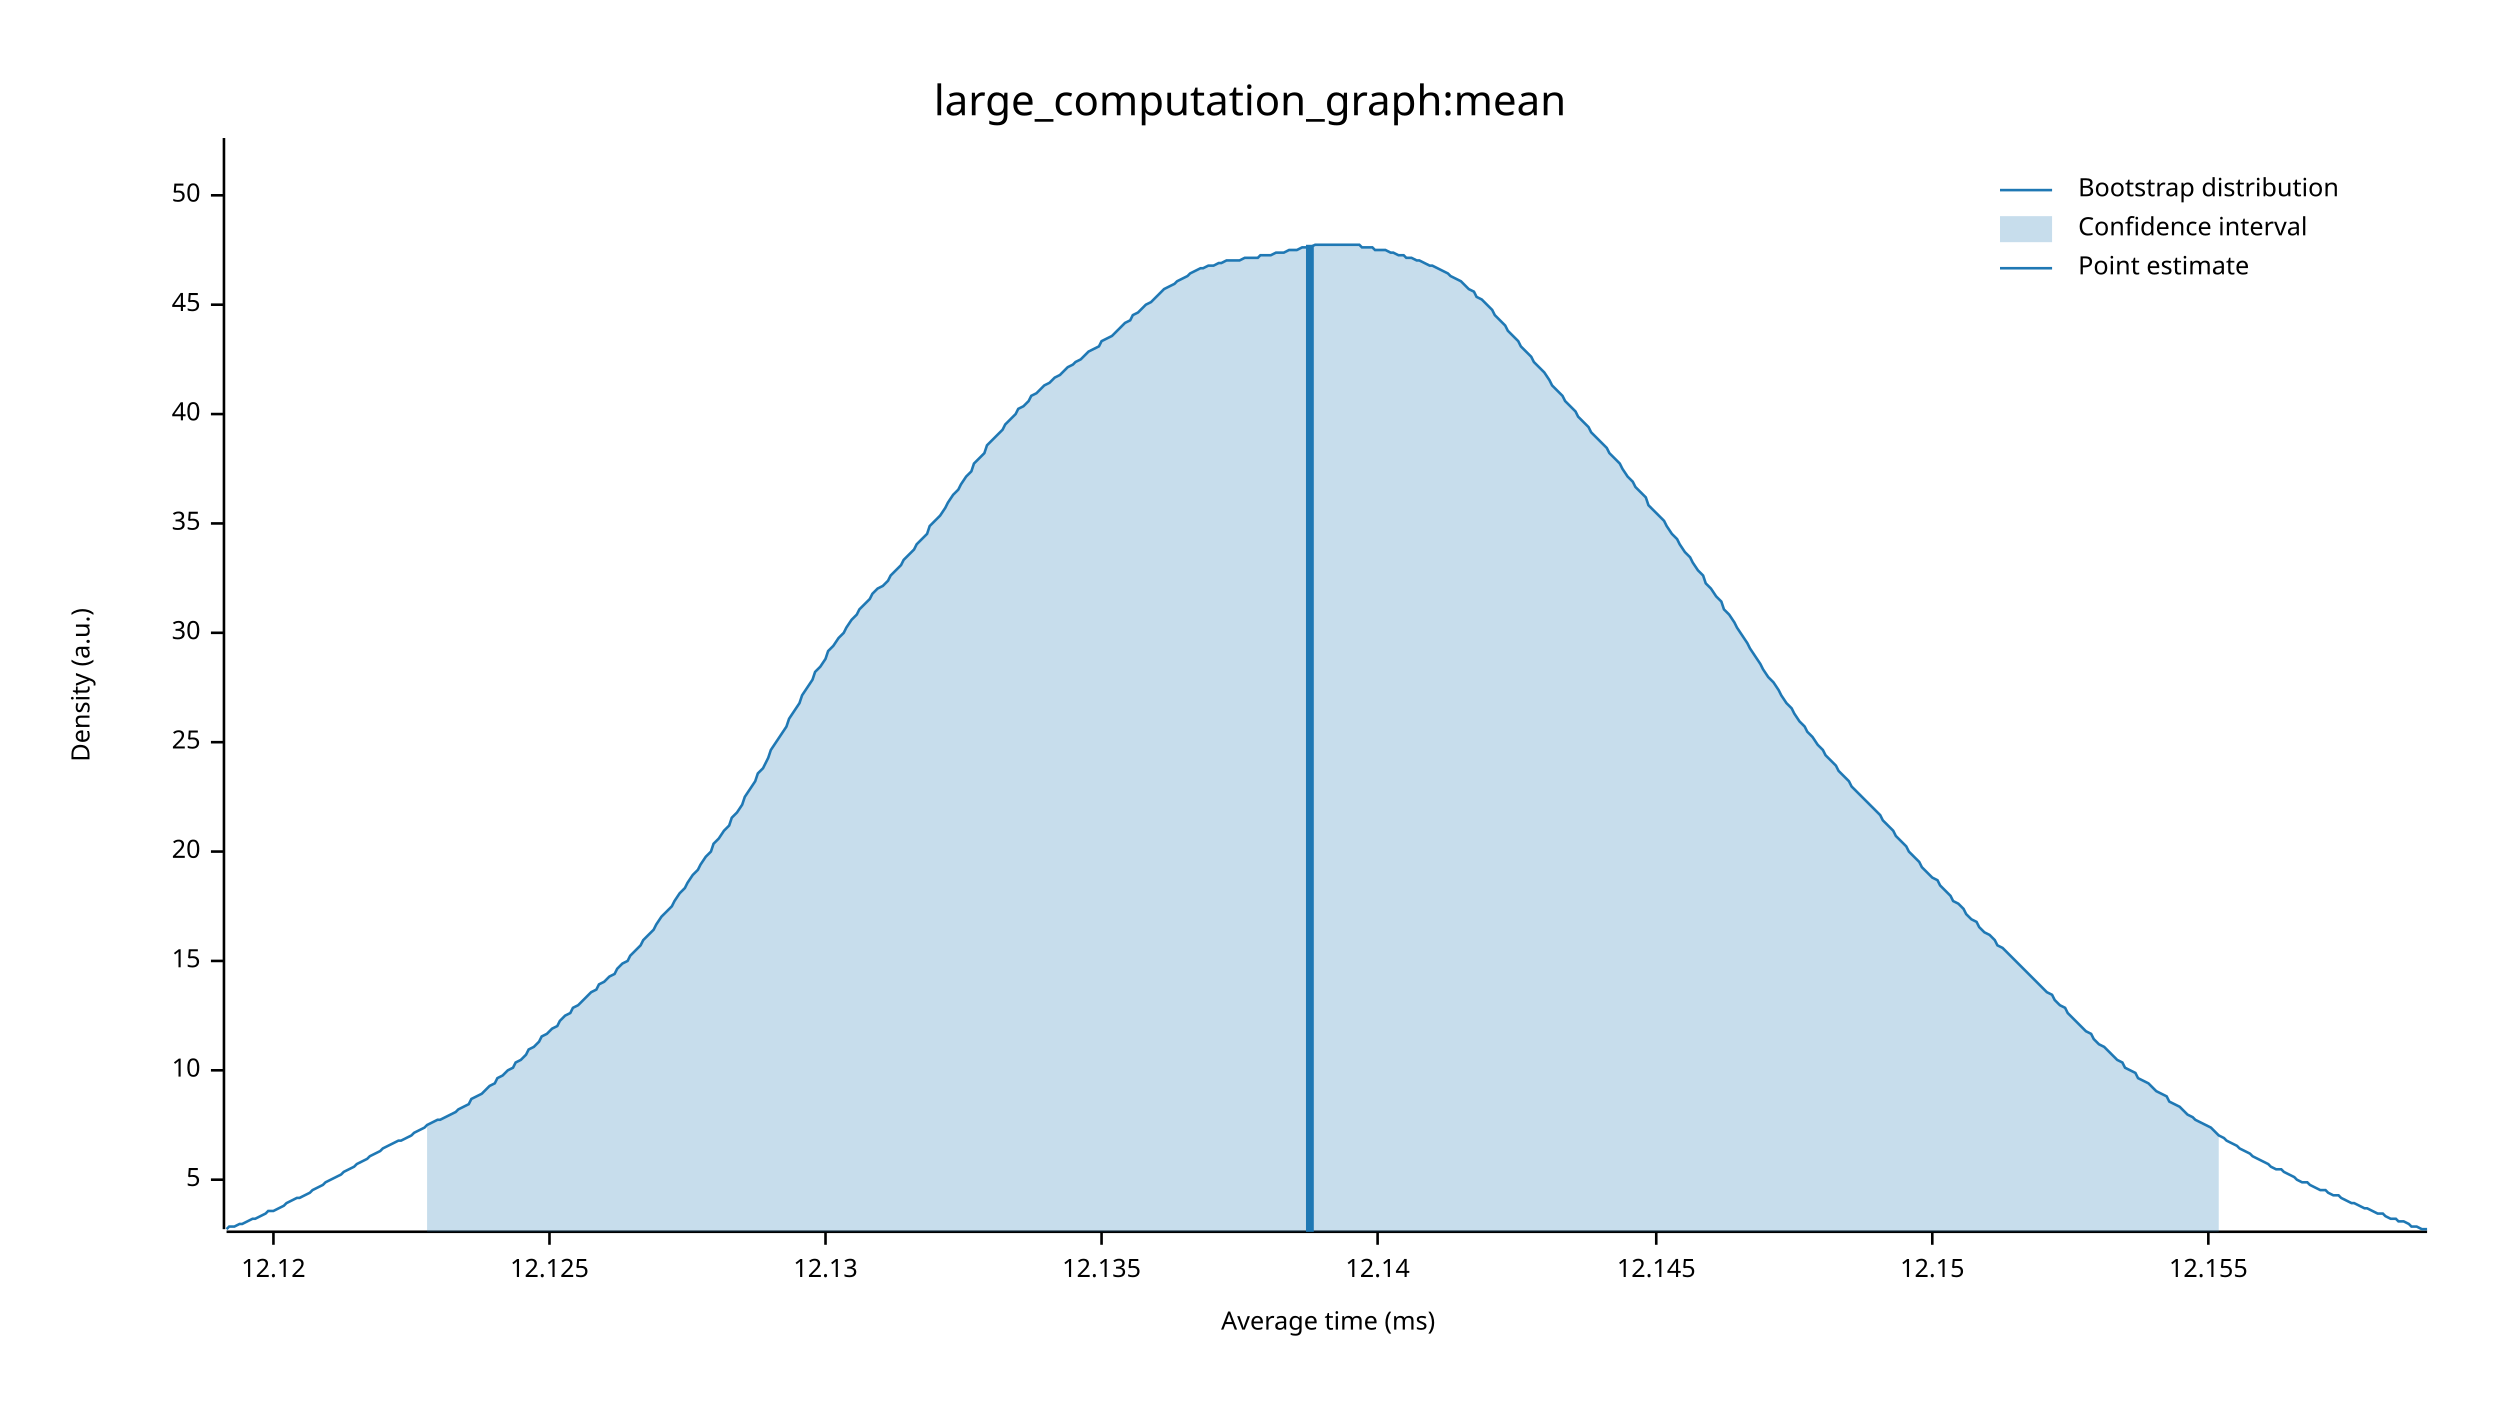
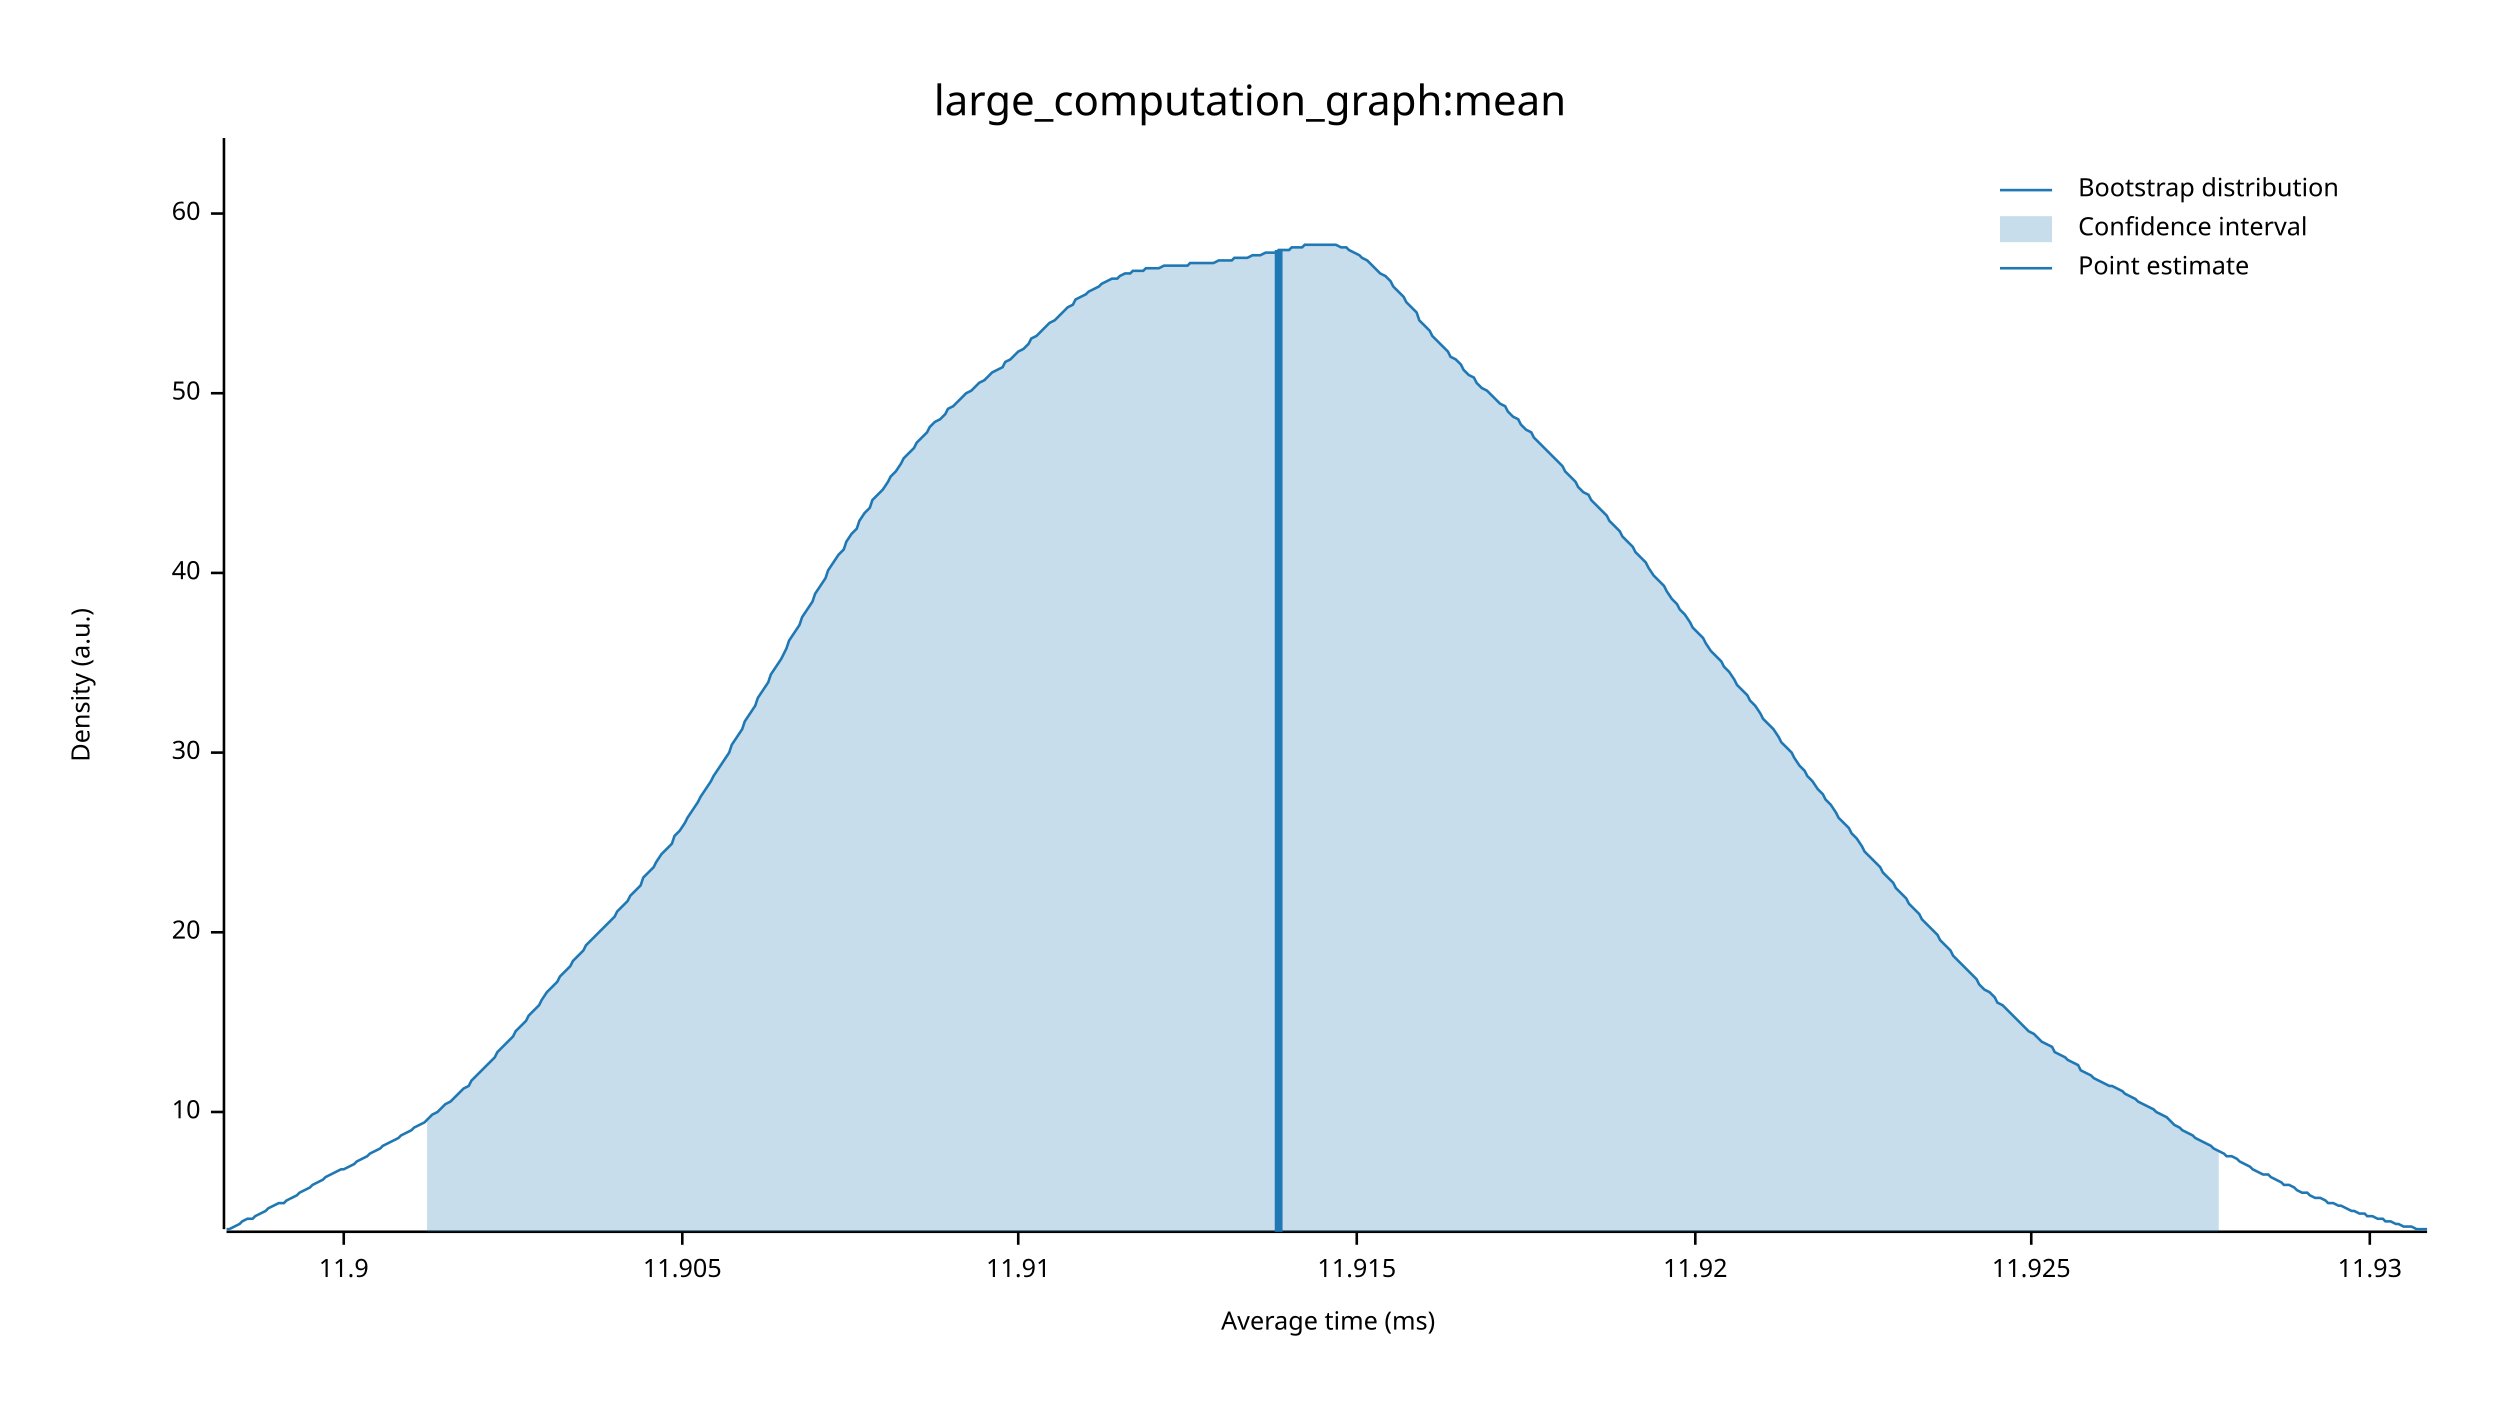
<svg xmlns="http://www.w3.org/2000/svg" width="960" height="540" viewBox="0 0 960 540">
  <text x="480" y="32" dy="0.76em" text-anchor="middle" font-family="sans-serif" font-size="16.129" opacity="1" fill="#000000">
large_computation_graph:mean
</text>
  <text x="27" y="263" dy="0.76em" text-anchor="middle" font-family="sans-serif" font-size="9.677" opacity="1" fill="#000000" transform="rotate(270, 27, 263)">
Density (a.u.)
</text>
  <text x="510" y="513" dy="-0.5ex" text-anchor="middle" font-family="sans-serif" font-size="9.677" opacity="1" fill="#000000">
Average time (ms)
</text>
  <polyline fill="none" opacity="1" stroke="#000000" stroke-width="1" points="86,53 86,472 " />
-   <text x="77" y="453" dy="0.5ex" text-anchor="end" font-family="sans-serif" font-size="9.677" opacity="1" fill="#000000">
- 5
- </text>
-   <polyline fill="none" opacity="1" stroke="#000000" stroke-width="1" points="81,453 86,453 " />
-   <text x="77" y="411" dy="0.5ex" text-anchor="end" font-family="sans-serif" font-size="9.677" opacity="1" fill="#000000">
+   <text x="77" y="427" dy="0.5ex" text-anchor="end" font-family="sans-serif" font-size="9.677" opacity="1" fill="#000000">
10
</text>
-   <polyline fill="none" opacity="1" stroke="#000000" stroke-width="1" points="81,411 86,411 " />
-   <text x="77" y="369" dy="0.5ex" text-anchor="end" font-family="sans-serif" font-size="9.677" opacity="1" fill="#000000">
- 15
- </text>
-   <polyline fill="none" opacity="1" stroke="#000000" stroke-width="1" points="81,369 86,369 " />
-   <text x="77" y="327" dy="0.5ex" text-anchor="end" font-family="sans-serif" font-size="9.677" opacity="1" fill="#000000">
+   <polyline fill="none" opacity="1" stroke="#000000" stroke-width="1" points="81,427 86,427 " />
+   <text x="77" y="358" dy="0.5ex" text-anchor="end" font-family="sans-serif" font-size="9.677" opacity="1" fill="#000000">
20
</text>
-   <polyline fill="none" opacity="1" stroke="#000000" stroke-width="1" points="81,327 86,327 " />
-   <text x="77" y="285" dy="0.5ex" text-anchor="end" font-family="sans-serif" font-size="9.677" opacity="1" fill="#000000">
- 25
- </text>
-   <polyline fill="none" opacity="1" stroke="#000000" stroke-width="1" points="81,285 86,285 " />
-   <text x="77" y="243" dy="0.5ex" text-anchor="end" font-family="sans-serif" font-size="9.677" opacity="1" fill="#000000">
+   <polyline fill="none" opacity="1" stroke="#000000" stroke-width="1" points="81,358 86,358 " />
+   <text x="77" y="289" dy="0.5ex" text-anchor="end" font-family="sans-serif" font-size="9.677" opacity="1" fill="#000000">
30
</text>
-   <polyline fill="none" opacity="1" stroke="#000000" stroke-width="1" points="81,243 86,243 " />
-   <text x="77" y="201" dy="0.5ex" text-anchor="end" font-family="sans-serif" font-size="9.677" opacity="1" fill="#000000">
- 35
- </text>
-   <polyline fill="none" opacity="1" stroke="#000000" stroke-width="1" points="81,201 86,201 " />
-   <text x="77" y="159" dy="0.5ex" text-anchor="end" font-family="sans-serif" font-size="9.677" opacity="1" fill="#000000">
+   <polyline fill="none" opacity="1" stroke="#000000" stroke-width="1" points="81,289 86,289 " />
+   <text x="77" y="220" dy="0.5ex" text-anchor="end" font-family="sans-serif" font-size="9.677" opacity="1" fill="#000000">
40
</text>
-   <polyline fill="none" opacity="1" stroke="#000000" stroke-width="1" points="81,159 86,159 " />
-   <text x="77" y="117" dy="0.5ex" text-anchor="end" font-family="sans-serif" font-size="9.677" opacity="1" fill="#000000">
- 45
- </text>
-   <polyline fill="none" opacity="1" stroke="#000000" stroke-width="1" points="81,117 86,117 " />
-   <text x="77" y="75" dy="0.5ex" text-anchor="end" font-family="sans-serif" font-size="9.677" opacity="1" fill="#000000">
+   <polyline fill="none" opacity="1" stroke="#000000" stroke-width="1" points="81,220 86,220 " />
+   <text x="77" y="151" dy="0.5ex" text-anchor="end" font-family="sans-serif" font-size="9.677" opacity="1" fill="#000000">
50
</text>
-   <polyline fill="none" opacity="1" stroke="#000000" stroke-width="1" points="81,75 86,75 " />
+   <polyline fill="none" opacity="1" stroke="#000000" stroke-width="1" points="81,151 86,151 " />
+   <text x="77" y="82" dy="0.5ex" text-anchor="end" font-family="sans-serif" font-size="9.677" opacity="1" fill="#000000">
+ 60
+ </text>
+   <polyline fill="none" opacity="1" stroke="#000000" stroke-width="1" points="81,82 86,82 " />
  <polyline fill="none" opacity="1" stroke="#000000" stroke-width="1" points="87,473 932,473 " />
-   <text x="105" y="483" dy="0.76em" text-anchor="middle" font-family="sans-serif" font-size="9.677" opacity="1" fill="#000000">
- 12.12
+   <text x="132" y="483" dy="0.76em" text-anchor="middle" font-family="sans-serif" font-size="9.677" opacity="1" fill="#000000">
+ 11.9
</text>
-   <polyline fill="none" opacity="1" stroke="#000000" stroke-width="1" points="105,473 105,478 " />
-   <text x="211" y="483" dy="0.76em" text-anchor="middle" font-family="sans-serif" font-size="9.677" opacity="1" fill="#000000">
- 12.125
+   <polyline fill="none" opacity="1" stroke="#000000" stroke-width="1" points="132,473 132,478 " />
+   <text x="262" y="483" dy="0.76em" text-anchor="middle" font-family="sans-serif" font-size="9.677" opacity="1" fill="#000000">
+ 11.905
</text>
-   <polyline fill="none" opacity="1" stroke="#000000" stroke-width="1" points="211,473 211,478 " />
-   <text x="317" y="483" dy="0.76em" text-anchor="middle" font-family="sans-serif" font-size="9.677" opacity="1" fill="#000000">
- 12.13
+   <polyline fill="none" opacity="1" stroke="#000000" stroke-width="1" points="262,473 262,478 " />
+   <text x="391" y="483" dy="0.76em" text-anchor="middle" font-family="sans-serif" font-size="9.677" opacity="1" fill="#000000">
+ 11.91
</text>
-   <polyline fill="none" opacity="1" stroke="#000000" stroke-width="1" points="317,473 317,478 " />
-   <text x="423" y="483" dy="0.76em" text-anchor="middle" font-family="sans-serif" font-size="9.677" opacity="1" fill="#000000">
- 12.135
+   <polyline fill="none" opacity="1" stroke="#000000" stroke-width="1" points="391,473 391,478 " />
+   <text x="521" y="483" dy="0.76em" text-anchor="middle" font-family="sans-serif" font-size="9.677" opacity="1" fill="#000000">
+ 11.915
</text>
-   <polyline fill="none" opacity="1" stroke="#000000" stroke-width="1" points="423,473 423,478 " />
-   <text x="529" y="483" dy="0.76em" text-anchor="middle" font-family="sans-serif" font-size="9.677" opacity="1" fill="#000000">
- 12.14
+   <polyline fill="none" opacity="1" stroke="#000000" stroke-width="1" points="521,473 521,478 " />
+   <text x="651" y="483" dy="0.76em" text-anchor="middle" font-family="sans-serif" font-size="9.677" opacity="1" fill="#000000">
+ 11.92
</text>
-   <polyline fill="none" opacity="1" stroke="#000000" stroke-width="1" points="529,473 529,478 " />
-   <text x="636" y="483" dy="0.76em" text-anchor="middle" font-family="sans-serif" font-size="9.677" opacity="1" fill="#000000">
- 12.145
+   <polyline fill="none" opacity="1" stroke="#000000" stroke-width="1" points="651,473 651,478 " />
+   <text x="780" y="483" dy="0.76em" text-anchor="middle" font-family="sans-serif" font-size="9.677" opacity="1" fill="#000000">
+ 11.925
</text>
-   <polyline fill="none" opacity="1" stroke="#000000" stroke-width="1" points="636,473 636,478 " />
-   <text x="742" y="483" dy="0.76em" text-anchor="middle" font-family="sans-serif" font-size="9.677" opacity="1" fill="#000000">
- 12.15
+   <polyline fill="none" opacity="1" stroke="#000000" stroke-width="1" points="780,473 780,478 " />
+   <text x="910" y="483" dy="0.76em" text-anchor="middle" font-family="sans-serif" font-size="9.677" opacity="1" fill="#000000">
+ 11.93
</text>
-   <polyline fill="none" opacity="1" stroke="#000000" stroke-width="1" points="742,473 742,478 " />
-   <text x="848" y="483" dy="0.76em" text-anchor="middle" font-family="sans-serif" font-size="9.677" opacity="1" fill="#000000">
- 12.155
- </text>
-   <polyline fill="none" opacity="1" stroke="#000000" stroke-width="1" points="848,473 848,478 " />
-   <polyline fill="none" opacity="1" stroke="#1F78B4" stroke-width="1" points="87,472 88,471 90,471 92,470 93,470 95,469 97,468 98,468 100,467 102,466 103,465 105,465 107,464 109,463 110,462 112,461 114,460 115,460 117,459 119,458 120,457 122,456 124,455 125,454 127,453 129,452 131,451 132,450 134,449 136,448 137,447 139,446 141,445 142,444 144,443 146,442 147,441 149,440 151,439 153,438 154,438 156,437 158,436 159,435 161,434 163,433 164,432 166,431 168,430 169,430 171,429 173,428 175,427 176,426 178,425 180,424 181,422 183,421 185,420 186,419 188,417 190,416 191,414 193,413 195,411 197,410 198,408 200,407 202,405 203,403 205,402 207,400 208,398 210,397 212,395 214,394 215,392 217,390 219,389 220,387 222,386 224,384 225,383 227,381 229,380 230,378 232,377 234,375 236,374 237,372 239,370 241,369 242,367 244,365 246,363 247,361 249,359 251,357 252,355 254,352 256,350 258,348 259,346 261,343 263,341 264,339 266,336 268,334 269,332 271,329 273,327 274,324 276,322 278,319 280,317 281,314 283,312 285,309 286,306 288,303 290,300 291,297 293,295 295,291 296,288 298,285 300,282 302,279 303,276 305,273 307,270 308,267 310,264 312,261 313,258 315,256 317,253 318,250 320,248 322,245 324,243 325,241 327,238 329,236 330,234 332,232 334,230 335,228 337,226 339,225 341,223 342,221 344,219 346,217 347,215 349,213 351,211 352,209 354,207 356,205 357,202 359,200 361,198 363,195 364,193 366,190 368,188 369,186 371,183 373,181 374,178 376,176 378,174 379,171 381,169 383,167 385,165 386,163 388,161 390,159 391,157 393,156 395,154 396,152 398,151 400,149 401,148 403,147 405,145 407,144 408,143 410,141 412,140 413,139 415,138 417,136 418,135 420,134 422,133 423,131 425,130 427,129 429,127 430,126 432,124 434,123 435,121 437,120 439,118 440,117 442,116 444,114 445,113 447,111 449,110 451,109 452,108 454,107 456,106 457,105 459,104 461,103 462,103 464,102 466,102 468,101 469,101 471,100 473,100 474,100 476,100 478,99 479,99 481,99 483,99 484,98 486,98 488,98 490,97 491,97 493,97 495,96 496,96 498,96 500,95 501,95 503,95 505,94 506,94 508,94 510,94 512,94 513,94 515,94 517,94 518,94 520,94 522,94 523,95 525,95 527,95 528,96 530,96 532,96 534,97 535,97 537,98 539,98 540,99 542,99 544,100 545,100 547,101 549,102 550,102 552,103 554,104 556,105 557,106 559,107 561,108 562,109 564,111 566,112 567,114 569,115 571,117 573,119 574,121 576,123 578,125 579,127 581,129 583,131 584,133 586,135 588,137 589,139 591,141 593,143 595,146 596,148 598,150 600,152 601,154 603,156 605,158 606,160 608,162 610,164 611,166 613,168 615,170 617,172 618,174 620,176 622,178 623,180 625,183 627,185 628,187 630,189 632,191 633,194 635,196 637,198 639,200 640,202 642,205 644,207 645,209 647,212 649,214 650,216 652,219 654,221 655,224 657,226 659,229 661,231 662,234 664,236 666,239 667,241 669,244 671,247 672,249 674,252 676,255 677,257 679,260 681,262 683,265 684,267 686,270 688,272 689,274 691,277 693,279 694,281 696,283 698,286 700,288 701,290 703,292 705,294 706,296 708,298 710,300 711,302 713,304 715,306 716,307 718,309 720,311 722,313 723,315 725,317 727,319 728,321 730,323 732,325 733,327 735,329 737,331 738,333 740,335 742,337 744,338 745,340 747,342 749,344 750,346 752,347 754,349 755,351 757,353 759,354 760,356 762,358 764,359 766,361 767,363 769,364 771,366 772,367 774,369 776,371 777,372 779,374 781,376 782,377 784,379 786,381 788,382 789,384 791,386 793,387 794,389 796,391 798,393 799,394 801,396 803,397 804,399 806,401 808,402 810,404 811,405 813,407 815,408 816,410 818,411 820,412 821,414 823,415 825,416 827,418 828,419 830,420 832,421 833,423 835,424 837,425 838,426 840,428 842,429 843,430 845,431 847,432 849,433 850,434 852,436 854,437 855,438 857,439 859,440 860,441 862,442 864,443 865,444 867,445 869,446 871,447 872,448 874,449 876,449 877,450 879,451 881,452 882,453 884,454 886,454 887,455 889,456 891,457 893,457 894,458 896,459 898,459 899,460 901,461 903,462 904,462 906,463 908,464 909,464 911,465 913,466 915,466 916,467 918,468 920,468 921,469 923,469 925,470 926,471 928,471 930,472 932,472 " />
-   <polygon opacity="0.25" fill="#1F78B4" points="164,432 166,431 168,430 169,430 171,429 173,428 175,427 176,426 178,425 180,424 181,422 183,421 185,420 186,419 188,417 190,416 191,414 193,413 195,411 197,410 198,408 200,407 202,405 203,403 205,402 207,400 208,398 210,397 212,395 214,394 215,392 217,390 219,389 220,387 222,386 224,384 225,383 227,381 229,380 230,378 232,377 234,375 236,374 237,372 239,370 241,369 242,367 244,365 246,363 247,361 249,359 251,357 252,355 254,352 256,350 258,348 259,346 261,343 263,341 264,339 266,336 268,334 269,332 271,329 273,327 274,324 276,322 278,319 280,317 281,314 283,312 285,309 286,306 288,303 290,300 291,297 293,295 295,291 296,288 298,285 300,282 302,279 303,276 305,273 307,270 308,267 310,264 312,261 313,258 315,256 317,253 318,250 320,248 322,245 324,243 325,241 327,238 329,236 330,234 332,232 334,230 335,228 337,226 339,225 341,223 342,221 344,219 346,217 347,215 349,213 351,211 352,209 354,207 356,205 357,202 359,200 361,198 363,195 364,193 366,190 368,188 369,186 371,183 373,181 374,178 376,176 378,174 379,171 381,169 383,167 385,165 386,163 388,161 390,159 391,157 393,156 395,154 396,152 398,151 400,149 401,148 403,147 405,145 407,144 408,143 410,141 412,140 413,139 415,138 417,136 418,135 420,134 422,133 423,131 425,130 427,129 429,127 430,126 432,124 434,123 435,121 437,120 439,118 440,117 442,116 444,114 445,113 447,111 449,110 451,109 452,108 454,107 456,106 457,105 459,104 461,103 462,103 464,102 466,102 468,101 469,101 471,100 473,100 474,100 476,100 478,99 479,99 481,99 483,99 484,98 486,98 488,98 490,97 491,97 493,97 495,96 496,96 498,96 500,95 501,95 503,95 505,94 506,94 508,94 510,94 512,94 513,94 515,94 517,94 518,94 520,94 522,94 523,95 525,95 527,95 528,96 530,96 532,96 534,97 535,97 537,98 539,98 540,99 542,99 544,100 545,100 547,101 549,102 550,102 552,103 554,104 556,105 557,106 559,107 561,108 562,109 564,111 566,112 567,114 569,115 571,117 573,119 574,121 576,123 578,125 579,127 581,129 583,131 584,133 586,135 588,137 589,139 591,141 593,143 595,146 596,148 598,150 600,152 601,154 603,156 605,158 606,160 608,162 610,164 611,166 613,168 615,170 617,172 618,174 620,176 622,178 623,180 625,183 627,185 628,187 630,189 632,191 633,194 635,196 637,198 639,200 640,202 642,205 644,207 645,209 647,212 649,214 650,216 652,219 654,221 655,224 657,226 659,229 661,231 662,234 664,236 666,239 667,241 669,244 671,247 672,249 674,252 676,255 677,257 679,260 681,262 683,265 684,267 686,270 688,272 689,274 691,277 693,279 694,281 696,283 698,286 700,288 701,290 703,292 705,294 706,296 708,298 710,300 711,302 713,304 715,306 716,307 718,309 720,311 722,313 723,315 725,317 727,319 728,321 730,323 732,325 733,327 735,329 737,331 738,333 740,335 742,337 744,338 745,340 747,342 749,344 750,346 752,347 754,349 755,351 757,353 759,354 760,356 762,358 764,359 766,361 767,363 769,364 771,366 772,367 774,369 776,371 777,372 779,374 781,376 782,377 784,379 786,381 788,382 789,384 791,386 793,387 794,389 796,391 798,393 799,394 801,396 803,397 804,399 806,401 808,402 810,404 811,405 813,407 815,408 816,410 818,411 820,412 821,414 823,415 825,416 827,418 828,419 830,420 832,421 833,423 835,424 837,425 838,426 840,428 842,429 843,430 845,431 847,432 849,433 850,434 852,436 852,473 164,473 " />
-   <polyline fill="none" opacity="1" stroke="#1F78B4" stroke-width="3" points="503,473 503,94 " />
+   <polyline fill="none" opacity="1" stroke="#000000" stroke-width="1" points="910,473 910,478 " />
+   <polyline fill="none" opacity="1" stroke="#1F78B4" stroke-width="1" points="87,472 88,472 90,471 92,470 93,469 95,468 97,468 98,467 100,466 102,465 103,464 105,463 107,462 109,462 110,461 112,460 114,459 115,458 117,457 119,456 120,455 122,454 124,453 125,452 127,451 129,450 131,449 132,449 134,448 136,447 137,446 139,445 141,444 142,443 144,442 146,441 147,440 149,439 151,438 153,437 154,436 156,435 158,434 159,433 161,432 163,431 164,430 166,428 168,427 169,426 171,424 173,423 175,421 176,420 178,418 180,417 181,415 183,413 185,411 186,410 188,408 190,406 191,404 193,402 195,400 197,398 198,396 200,394 202,392 203,390 205,388 207,386 208,384 210,381 212,379 214,377 215,375 217,373 219,371 220,369 222,367 224,365 225,363 227,361 229,359 230,358 232,356 234,354 236,352 237,350 239,348 241,346 242,344 244,342 246,340 247,337 249,335 251,333 252,331 254,328 256,326 258,324 259,321 261,319 263,316 264,314 266,311 268,308 269,306 271,303 273,300 274,298 276,295 278,292 280,289 281,286 283,283 285,280 286,277 288,274 290,271 291,268 293,265 295,262 296,259 298,256 300,253 302,249 303,246 305,243 307,240 308,237 310,234 312,231 313,228 315,225 317,222 318,219 320,216 322,213 324,211 325,208 327,205 329,203 330,200 332,197 334,195 335,192 337,190 339,188 341,185 342,183 344,181 346,178 347,176 349,174 351,172 352,170 354,168 356,166 357,164 359,162 361,161 363,159 364,157 366,156 368,154 369,153 371,151 373,150 374,149 376,147 378,146 379,145 381,143 383,142 385,141 386,139 388,138 390,136 391,135 393,134 395,132 396,130 398,129 400,127 401,126 403,124 405,123 407,121 408,120 410,118 412,117 413,115 415,114 417,113 418,112 420,111 422,110 423,109 425,108 427,107 429,107 430,106 432,105 434,105 435,104 437,104 439,104 440,103 442,103 444,103 445,103 447,102 449,102 451,102 452,102 454,102 456,102 457,101 459,101 461,101 462,101 464,101 466,101 468,100 469,100 471,100 473,100 474,99 476,99 478,99 479,99 481,98 483,98 484,98 486,97 488,97 490,97 491,96 493,96 495,96 496,95 498,95 500,95 501,94 503,94 505,94 506,94 508,94 510,94 512,94 513,94 515,95 517,95 518,96 520,97 522,98 523,99 525,100 527,102 528,103 530,105 532,106 534,108 535,110 537,112 539,114 540,116 542,118 544,120 545,123 547,125 549,127 550,129 552,131 554,133 556,135 557,137 559,138 561,140 562,142 564,144 566,145 567,147 569,149 571,150 573,152 574,153 576,155 578,156 579,158 581,160 583,161 584,163 586,165 588,166 589,168 591,170 593,172 595,174 596,175 598,177 600,179 601,181 603,183 605,185 606,187 608,189 610,190 611,192 613,194 615,196 617,198 618,200 620,202 622,204 623,206 625,208 627,210 628,212 630,214 632,216 633,218 635,221 637,223 639,225 640,227 642,230 644,232 645,234 647,236 649,239 650,241 652,243 654,245 655,247 657,250 659,252 661,254 662,256 664,258 666,261 667,263 669,265 671,267 672,269 674,271 676,274 677,276 679,278 681,280 683,283 684,285 686,287 688,289 689,291 691,294 693,296 694,298 696,300 698,303 700,305 701,307 703,309 705,312 706,314 708,316 710,318 711,320 713,322 715,325 716,327 718,329 720,331 722,333 723,335 725,337 727,339 728,341 730,343 732,345 733,347 735,349 737,351 738,353 740,355 742,357 744,359 745,361 747,363 749,365 750,367 752,369 754,371 755,372 757,374 759,376 760,378 762,380 764,381 766,383 767,385 769,386 771,388 772,389 774,391 776,393 777,394 779,396 781,397 782,398 784,400 786,401 788,402 789,404 791,405 793,406 794,407 796,408 798,409 799,411 801,412 803,413 804,414 806,415 808,416 810,417 811,417 813,418 815,419 816,420 818,421 820,422 821,423 823,424 825,425 827,426 828,427 830,428 832,429 833,430 835,432 837,433 838,434 840,435 842,436 843,437 845,438 847,439 849,440 850,441 852,442 854,443 855,444 857,444 859,445 860,446 862,447 864,448 865,449 867,450 869,451 871,451 872,452 874,453 876,454 877,455 879,455 881,456 882,457 884,458 886,458 887,459 889,460 891,460 893,461 894,462 896,462 898,463 899,463 901,464 903,465 904,465 906,466 908,466 909,467 911,467 913,468 915,468 916,469 918,469 920,470 921,470 923,471 925,471 926,471 928,472 930,472 932,472 " />
+   <polygon opacity="0.25" fill="#1F78B4" points="164,430 166,428 168,427 169,426 171,424 173,423 175,421 176,420 178,418 180,417 181,415 183,413 185,411 186,410 188,408 190,406 191,404 193,402 195,400 197,398 198,396 200,394 202,392 203,390 205,388 207,386 208,384 210,381 212,379 214,377 215,375 217,373 219,371 220,369 222,367 224,365 225,363 227,361 229,359 230,358 232,356 234,354 236,352 237,350 239,348 241,346 242,344 244,342 246,340 247,337 249,335 251,333 252,331 254,328 256,326 258,324 259,321 261,319 263,316 264,314 266,311 268,308 269,306 271,303 273,300 274,298 276,295 278,292 280,289 281,286 283,283 285,280 286,277 288,274 290,271 291,268 293,265 295,262 296,259 298,256 300,253 302,249 303,246 305,243 307,240 308,237 310,234 312,231 313,228 315,225 317,222 318,219 320,216 322,213 324,211 325,208 327,205 329,203 330,200 332,197 334,195 335,192 337,190 339,188 341,185 342,183 344,181 346,178 347,176 349,174 351,172 352,170 354,168 356,166 357,164 359,162 361,161 363,159 364,157 366,156 368,154 369,153 371,151 373,150 374,149 376,147 378,146 379,145 381,143 383,142 385,141 386,139 388,138 390,136 391,135 393,134 395,132 396,130 398,129 400,127 401,126 403,124 405,123 407,121 408,120 410,118 412,117 413,115 415,114 417,113 418,112 420,111 422,110 423,109 425,108 427,107 429,107 430,106 432,105 434,105 435,104 437,104 439,104 440,103 442,103 444,103 445,103 447,102 449,102 451,102 452,102 454,102 456,102 457,101 459,101 461,101 462,101 464,101 466,101 468,100 469,100 471,100 473,100 474,99 476,99 478,99 479,99 481,98 483,98 484,98 486,97 488,97 490,97 491,96 493,96 495,96 496,95 498,95 500,95 501,94 503,94 505,94 506,94 508,94 510,94 512,94 513,94 515,95 517,95 518,96 520,97 522,98 523,99 525,100 527,102 528,103 530,105 532,106 534,108 535,110 537,112 539,114 540,116 542,118 544,120 545,123 547,125 549,127 550,129 552,131 554,133 556,135 557,137 559,138 561,140 562,142 564,144 566,145 567,147 569,149 571,150 573,152 574,153 576,155 578,156 579,158 581,160 583,161 584,163 586,165 588,166 589,168 591,170 593,172 595,174 596,175 598,177 600,179 601,181 603,183 605,185 606,187 608,189 610,190 611,192 613,194 615,196 617,198 618,200 620,202 622,204 623,206 625,208 627,210 628,212 630,214 632,216 633,218 635,221 637,223 639,225 640,227 642,230 644,232 645,234 647,236 649,239 650,241 652,243 654,245 655,247 657,250 659,252 661,254 662,256 664,258 666,261 667,263 669,265 671,267 672,269 674,271 676,274 677,276 679,278 681,280 683,283 684,285 686,287 688,289 689,291 691,294 693,296 694,298 696,300 698,303 700,305 701,307 703,309 705,312 706,314 708,316 710,318 711,320 713,322 715,325 716,327 718,329 720,331 722,333 723,335 725,337 727,339 728,341 730,343 732,345 733,347 735,349 737,351 738,353 740,355 742,357 744,359 745,361 747,363 749,365 750,367 752,369 754,371 755,372 757,374 759,376 760,378 762,380 764,381 766,383 767,385 769,386 771,388 772,389 774,391 776,393 777,394 779,396 781,397 782,398 784,400 786,401 788,402 789,404 791,405 793,406 794,407 796,408 798,409 799,411 801,412 803,413 804,414 806,415 808,416 810,417 811,417 813,418 815,419 816,420 818,421 820,422 821,423 823,424 825,425 827,426 828,427 830,428 832,429 833,430 835,432 837,433 838,434 840,435 842,436 843,437 845,438 847,439 849,440 850,441 852,442 852,473 164,473 " />
+   <polyline fill="none" opacity="1" stroke="#1F78B4" stroke-width="3" points="491,473 491,96 " />
  <text x="798" y="68" dy="0.76em" text-anchor="start" font-family="sans-serif" font-size="9.677" opacity="1" fill="#000000">
Bootstrap distribution
</text>
  <text x="798" y="83" dy="0.76em" text-anchor="start" font-family="sans-serif" font-size="9.677" opacity="1" fill="#000000">
Confidence interval
</text>
  <text x="798" y="98" dy="0.76em" text-anchor="start" font-family="sans-serif" font-size="9.677" opacity="1" fill="#000000">
Point estimate
</text>
  <polyline fill="none" opacity="1" stroke="#1F78B4" stroke-width="1" points="768,73 788,73 " />
  <rect x="768" y="83" width="20" height="10" opacity="0.25" fill="#1F78B4" stroke="none" />
  <polyline fill="none" opacity="1" stroke="#1F78B4" stroke-width="1" points="768,103 788,103 " />
</svg>
